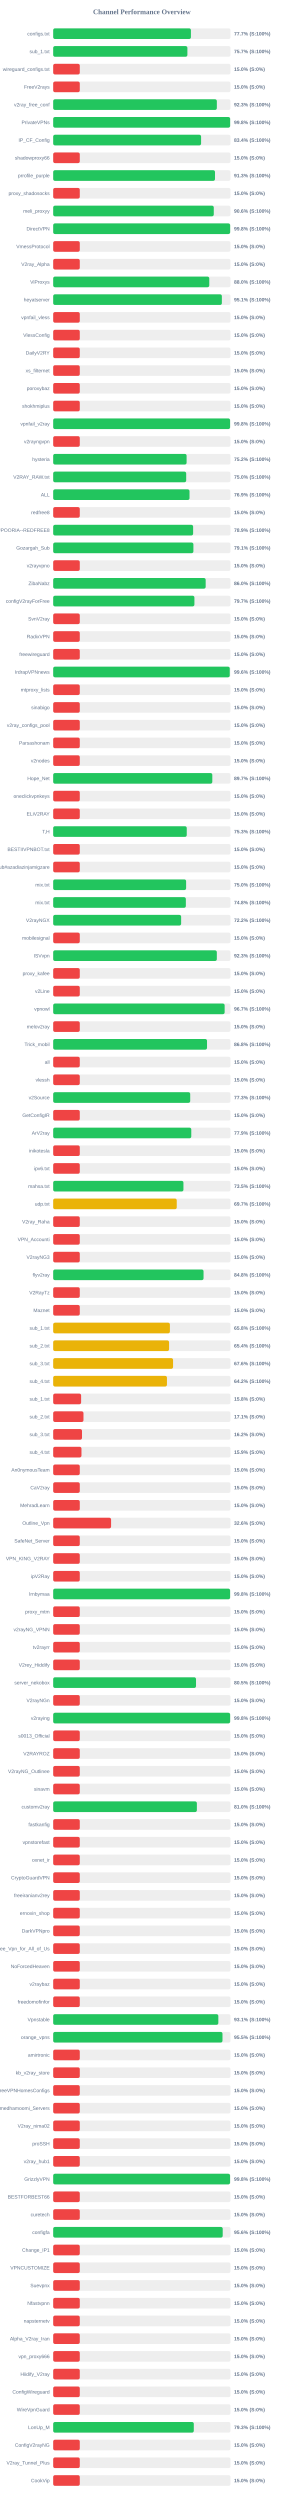
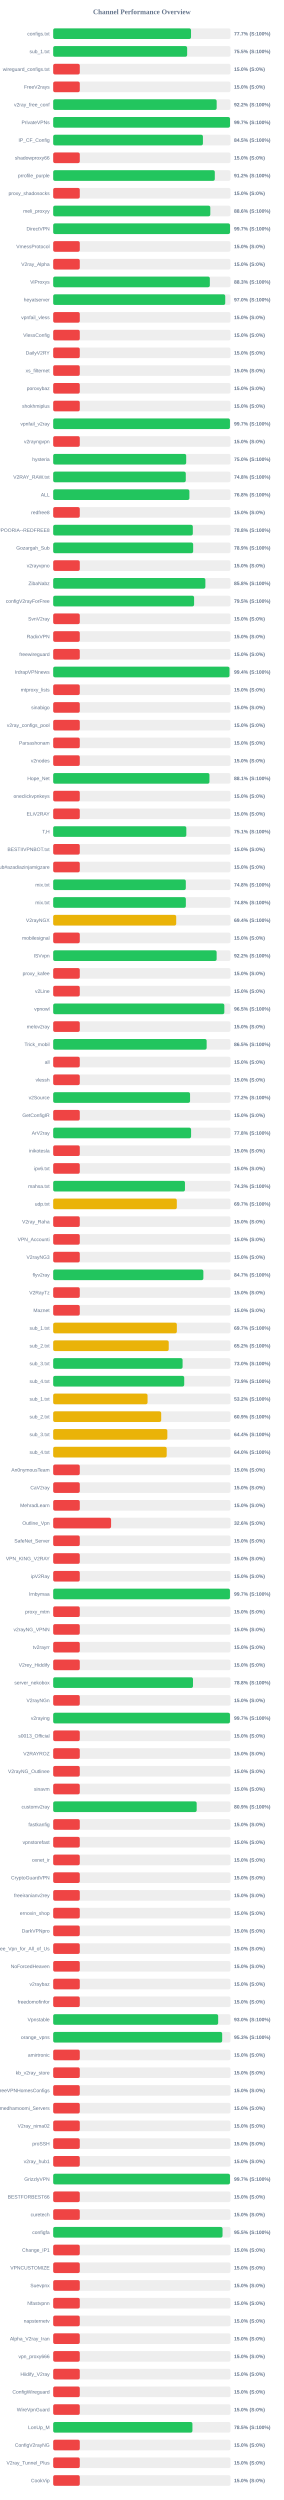
<svg xmlns="http://www.w3.org/2000/svg" width="800" height="7050" version="1.1">
  <style>
        .row { font: 14px Arial; fill: #64748b; }
        .score { font: bold 14px Arial; fill: #64748b; }
    </style>
  <text x="400" y="40" text-anchor="middle" font-size="20px" font-weight="bold" fill="#64748b">Channel Performance Overview</text>
  <rect x="150" y="80" width="500" height="30" fill="#eee" rx="5" />
-   <rect x="150" y="80" width="388.4" height="30" fill="#22c55e" rx="5" />
+   <rect x="150" y="80" width="388.65" height="30" fill="#22c55e" rx="5" />
  <text x="140" y="100" text-anchor="end" class="row">configs.txt</text>
  <text x="660" y="100" text-anchor="start" class="score">77.7% (S:100%)</text>
  <rect x="150" y="130" width="500" height="30" fill="#eee" rx="5" />
-   <rect x="150" y="130" width="378.45" height="30" fill="#22c55e" rx="5" />
+   <rect x="150" y="130" width="377.75" height="30" fill="#22c55e" rx="5" />
  <text x="140" y="150" text-anchor="end" class="row">sub_1.txt</text>
-   <text x="660" y="150" text-anchor="start" class="score">75.7% (S:100%)</text>
+   <text x="660" y="150" text-anchor="start" class="score">75.5% (S:100%)</text>
  <rect x="150" y="180" width="500" height="30" fill="#eee" rx="5" />
  <rect x="150" y="180" width="75.0" height="30" fill="#ef4444" rx="5" />
  <text x="140" y="200" text-anchor="end" class="row">wireguard_configs.txt</text>
  <text x="660" y="200" text-anchor="start" class="score">15.0% (S:0%)</text>
  <rect x="150" y="230" width="500" height="30" fill="#eee" rx="5" />
  <rect x="150" y="230" width="75.0" height="30" fill="#ef4444" rx="5" />
  <text x="140" y="250" text-anchor="end" class="row">FreeV2rays</text>
  <text x="660" y="250" text-anchor="start" class="score">15.0% (S:0%)</text>
  <rect x="150" y="280" width="500" height="30" fill="#eee" rx="5" />
-   <rect x="150" y="280" width="461.5" height="30" fill="#22c55e" rx="5" />
+   <rect x="150" y="280" width="461.0" height="30" fill="#22c55e" rx="5" />
  <text x="140" y="300" text-anchor="end" class="row">v2ray_free_conf</text>
-   <text x="660" y="300" text-anchor="start" class="score">92.3% (S:100%)</text>
+   <text x="660" y="300" text-anchor="start" class="score">92.2% (S:100%)</text>
  <rect x="150" y="330" width="500" height="30" fill="#eee" rx="5" />
-   <rect x="150" y="330" width="498.95" height="30" fill="#22c55e" rx="5" />
+   <rect x="150" y="330" width="498.6" height="30" fill="#22c55e" rx="5" />
  <text x="140" y="350" text-anchor="end" class="row">PrivateVPNs</text>
-   <text x="660" y="350" text-anchor="start" class="score">99.8% (S:100%)</text>
+   <text x="660" y="350" text-anchor="start" class="score">99.7% (S:100%)</text>
  <rect x="150" y="380" width="500" height="30" fill="#eee" rx="5" />
-   <rect x="150" y="380" width="417.05" height="30" fill="#22c55e" rx="5" />
+   <rect x="150" y="380" width="422.25" height="30" fill="#22c55e" rx="5" />
  <text x="140" y="400" text-anchor="end" class="row">IP_CF_Config</text>
-   <text x="660" y="400" text-anchor="start" class="score">83.4% (S:100%)</text>
+   <text x="660" y="400" text-anchor="start" class="score">84.5% (S:100%)</text>
  <rect x="150" y="430" width="500" height="30" fill="#eee" rx="5" />
  <rect x="150" y="430" width="75.0" height="30" fill="#ef4444" rx="5" />
  <text x="140" y="450" text-anchor="end" class="row">shadowproxy66</text>
  <text x="660" y="450" text-anchor="start" class="score">15.0% (S:0%)</text>
  <rect x="150" y="480" width="500" height="30" fill="#eee" rx="5" />
-   <rect x="150" y="480" width="456.3" height="30" fill="#22c55e" rx="5" />
+   <rect x="150" y="480" width="455.75" height="30" fill="#22c55e" rx="5" />
  <text x="140" y="500" text-anchor="end" class="row">prrofile_purple</text>
-   <text x="660" y="500" text-anchor="start" class="score">91.3% (S:100%)</text>
+   <text x="660" y="500" text-anchor="start" class="score">91.2% (S:100%)</text>
  <rect x="150" y="530" width="500" height="30" fill="#eee" rx="5" />
  <rect x="150" y="530" width="75.0" height="30" fill="#ef4444" rx="5" />
  <text x="140" y="550" text-anchor="end" class="row">proxy_shadosocks</text>
  <text x="660" y="550" text-anchor="start" class="score">15.0% (S:0%)</text>
  <rect x="150" y="580" width="500" height="30" fill="#eee" rx="5" />
-   <rect x="150" y="580" width="452.85" height="30" fill="#22c55e" rx="5" />
+   <rect x="150" y="580" width="443.05" height="30" fill="#22c55e" rx="5" />
  <text x="140" y="600" text-anchor="end" class="row">meli_proxyy</text>
-   <text x="660" y="600" text-anchor="start" class="score">90.6% (S:100%)</text>
+   <text x="660" y="600" text-anchor="start" class="score">88.6% (S:100%)</text>
  <rect x="150" y="630" width="500" height="30" fill="#eee" rx="5" />
-   <rect x="150" y="630" width="499.0" height="30" fill="#22c55e" rx="5" />
+   <rect x="150" y="630" width="498.65" height="30" fill="#22c55e" rx="5" />
  <text x="140" y="650" text-anchor="end" class="row">DirectVPN</text>
-   <text x="660" y="650" text-anchor="start" class="score">99.8% (S:100%)</text>
+   <text x="660" y="650" text-anchor="start" class="score">99.7% (S:100%)</text>
  <rect x="150" y="680" width="500" height="30" fill="#eee" rx="5" />
  <rect x="150" y="680" width="75.0" height="30" fill="#ef4444" rx="5" />
  <text x="140" y="700" text-anchor="end" class="row">VmessProtocol</text>
  <text x="660" y="700" text-anchor="start" class="score">15.0% (S:0%)</text>
  <rect x="150" y="730" width="500" height="30" fill="#eee" rx="5" />
  <rect x="150" y="730" width="75.0" height="30" fill="#ef4444" rx="5" />
  <text x="140" y="750" text-anchor="end" class="row">V2ray_Alpha</text>
  <text x="660" y="750" text-anchor="start" class="score">15.0% (S:0%)</text>
  <rect x="150" y="780" width="500" height="30" fill="#eee" rx="5" />
-   <rect x="150" y="780" width="440.15" height="30" fill="#22c55e" rx="5" />
+   <rect x="150" y="780" width="441.75" height="30" fill="#22c55e" rx="5" />
  <text x="140" y="800" text-anchor="end" class="row">ViProxys</text>
-   <text x="660" y="800" text-anchor="start" class="score">88.0% (S:100%)</text>
+   <text x="660" y="800" text-anchor="start" class="score">88.3% (S:100%)</text>
  <rect x="150" y="830" width="500" height="30" fill="#eee" rx="5" />
-   <rect x="150" y="830" width="475.65" height="30" fill="#22c55e" rx="5" />
+   <rect x="150" y="830" width="485.15" height="30" fill="#22c55e" rx="5" />
  <text x="140" y="850" text-anchor="end" class="row">heyatserver</text>
-   <text x="660" y="850" text-anchor="start" class="score">95.1% (S:100%)</text>
+   <text x="660" y="850" text-anchor="start" class="score">97.0% (S:100%)</text>
  <rect x="150" y="880" width="500" height="30" fill="#eee" rx="5" />
  <rect x="150" y="880" width="75.0" height="30" fill="#ef4444" rx="5" />
  <text x="140" y="900" text-anchor="end" class="row">vpnfail_vless</text>
  <text x="660" y="900" text-anchor="start" class="score">15.0% (S:0%)</text>
  <rect x="150" y="930" width="500" height="30" fill="#eee" rx="5" />
  <rect x="150" y="930" width="75.0" height="30" fill="#ef4444" rx="5" />
  <text x="140" y="950" text-anchor="end" class="row">VlessConfig</text>
  <text x="660" y="950" text-anchor="start" class="score">15.0% (S:0%)</text>
  <rect x="150" y="980" width="500" height="30" fill="#eee" rx="5" />
  <rect x="150" y="980" width="75.0" height="30" fill="#ef4444" rx="5" />
  <text x="140" y="1000" text-anchor="end" class="row">DailyV2RY</text>
  <text x="660" y="1000" text-anchor="start" class="score">15.0% (S:0%)</text>
  <rect x="150" y="1030" width="500" height="30" fill="#eee" rx="5" />
  <rect x="150" y="1030" width="75.0" height="30" fill="#ef4444" rx="5" />
  <text x="140" y="1050" text-anchor="end" class="row">xs_filternet</text>
  <text x="660" y="1050" text-anchor="start" class="score">15.0% (S:0%)</text>
  <rect x="150" y="1080" width="500" height="30" fill="#eee" rx="5" />
  <rect x="150" y="1080" width="75.0" height="30" fill="#ef4444" rx="5" />
  <text x="140" y="1100" text-anchor="end" class="row">poroxybaz</text>
  <text x="660" y="1100" text-anchor="start" class="score">15.0% (S:0%)</text>
  <rect x="150" y="1130" width="500" height="30" fill="#eee" rx="5" />
  <rect x="150" y="1130" width="75.0" height="30" fill="#ef4444" rx="5" />
  <text x="140" y="1150" text-anchor="end" class="row">shokhmiplus</text>
  <text x="660" y="1150" text-anchor="start" class="score">15.0% (S:0%)</text>
  <rect x="150" y="1180" width="500" height="30" fill="#eee" rx="5" />
-   <rect x="150" y="1180" width="498.8" height="30" fill="#22c55e" rx="5" />
+   <rect x="150" y="1180" width="498.45" height="30" fill="#22c55e" rx="5" />
  <text x="140" y="1200" text-anchor="end" class="row">vpnfail_v2ray</text>
-   <text x="660" y="1200" text-anchor="start" class="score">99.8% (S:100%)</text>
+   <text x="660" y="1200" text-anchor="start" class="score">99.7% (S:100%)</text>
  <rect x="150" y="1230" width="500" height="30" fill="#eee" rx="5" />
  <rect x="150" y="1230" width="75.0" height="30" fill="#ef4444" rx="5" />
  <text x="140" y="1250" text-anchor="end" class="row">v2rayngvpn</text>
  <text x="660" y="1250" text-anchor="start" class="score">15.0% (S:0%)</text>
  <rect x="150" y="1280" width="500" height="30" fill="#eee" rx="5" />
-   <rect x="150" y="1280" width="376.2" height="30" fill="#22c55e" rx="5" />
+   <rect x="150" y="1280" width="375.05" height="30" fill="#22c55e" rx="5" />
  <text x="140" y="1300" text-anchor="end" class="row">hysteria</text>
-   <text x="660" y="1300" text-anchor="start" class="score">75.2% (S:100%)</text>
+   <text x="660" y="1300" text-anchor="start" class="score">75.0% (S:100%)</text>
  <rect x="150" y="1330" width="500" height="30" fill="#eee" rx="5" />
-   <rect x="150" y="1330" width="375.05" height="30" fill="#22c55e" rx="5" />
+   <rect x="150" y="1330" width="373.9" height="30" fill="#22c55e" rx="5" />
  <text x="140" y="1350" text-anchor="end" class="row">V2RAY_RAW.txt</text>
-   <text x="660" y="1350" text-anchor="start" class="score">75.0% (S:100%)</text>
+   <text x="660" y="1350" text-anchor="start" class="score">74.8% (S:100%)</text>
  <rect x="150" y="1380" width="500" height="30" fill="#eee" rx="5" />
-   <rect x="150" y="1380" width="384.45" height="30" fill="#22c55e" rx="5" />
+   <rect x="150" y="1380" width="384.1" height="30" fill="#22c55e" rx="5" />
  <text x="140" y="1400" text-anchor="end" class="row">ALL</text>
-   <text x="660" y="1400" text-anchor="start" class="score">76.9% (S:100%)</text>
+   <text x="660" y="1400" text-anchor="start" class="score">76.8% (S:100%)</text>
  <rect x="150" y="1430" width="500" height="30" fill="#eee" rx="5" />
  <rect x="150" y="1430" width="75.0" height="30" fill="#ef4444" rx="5" />
  <text x="140" y="1450" text-anchor="end" class="row">redfree8</text>
  <text x="660" y="1450" text-anchor="start" class="score">15.0% (S:0%)</text>
  <rect x="150" y="1480" width="500" height="30" fill="#eee" rx="5" />
-   <rect x="150" y="1480" width="394.6" height="30" fill="#22c55e" rx="5" />
+   <rect x="150" y="1480" width="393.75" height="30" fill="#22c55e" rx="5" />
  <text x="140" y="1500" text-anchor="end" class="row">POORIA--REDFREE8.txt#POORIA--REDFREE8</text>
-   <text x="660" y="1500" text-anchor="start" class="score">78.9% (S:100%)</text>
+   <text x="660" y="1500" text-anchor="start" class="score">78.8% (S:100%)</text>
  <rect x="150" y="1530" width="500" height="30" fill="#eee" rx="5" />
-   <rect x="150" y="1530" width="395.4" height="30" fill="#22c55e" rx="5" />
+   <rect x="150" y="1530" width="394.7" height="30" fill="#22c55e" rx="5" />
  <text x="140" y="1550" text-anchor="end" class="row">Gozargah_Sub</text>
-   <text x="660" y="1550" text-anchor="start" class="score">79.1% (S:100%)</text>
+   <text x="660" y="1550" text-anchor="start" class="score">78.9% (S:100%)</text>
  <rect x="150" y="1580" width="500" height="30" fill="#eee" rx="5" />
  <rect x="150" y="1580" width="75.0" height="30" fill="#ef4444" rx="5" />
  <text x="140" y="1600" text-anchor="end" class="row">v2rayvpno</text>
  <text x="660" y="1600" text-anchor="start" class="score">15.0% (S:0%)</text>
  <rect x="150" y="1630" width="500" height="30" fill="#eee" rx="5" />
-   <rect x="150" y="1630" width="430.0" height="30" fill="#22c55e" rx="5" />
+   <rect x="150" y="1630" width="429.15" height="30" fill="#22c55e" rx="5" />
  <text x="140" y="1650" text-anchor="end" class="row">ZibaNabz</text>
-   <text x="660" y="1650" text-anchor="start" class="score">86.0% (S:100%)</text>
+   <text x="660" y="1650" text-anchor="start" class="score">85.8% (S:100%)</text>
  <rect x="150" y="1680" width="500" height="30" fill="#eee" rx="5" />
-   <rect x="150" y="1680" width="398.25" height="30" fill="#22c55e" rx="5" />
+   <rect x="150" y="1680" width="397.35" height="30" fill="#22c55e" rx="5" />
  <text x="140" y="1700" text-anchor="end" class="row">configV2rayForFree</text>
-   <text x="660" y="1700" text-anchor="start" class="score">79.7% (S:100%)</text>
+   <text x="660" y="1700" text-anchor="start" class="score">79.5% (S:100%)</text>
  <rect x="150" y="1730" width="500" height="30" fill="#eee" rx="5" />
  <rect x="150" y="1730" width="75.0" height="30" fill="#ef4444" rx="5" />
  <text x="140" y="1750" text-anchor="end" class="row">SvnV2ray</text>
  <text x="660" y="1750" text-anchor="start" class="score">15.0% (S:0%)</text>
  <rect x="150" y="1780" width="500" height="30" fill="#eee" rx="5" />
  <rect x="150" y="1780" width="75.0" height="30" fill="#ef4444" rx="5" />
  <text x="140" y="1800" text-anchor="end" class="row">RadixVPN</text>
  <text x="660" y="1800" text-anchor="start" class="score">15.0% (S:0%)</text>
  <rect x="150" y="1830" width="500" height="30" fill="#eee" rx="5" />
  <rect x="150" y="1830" width="75.0" height="30" fill="#ef4444" rx="5" />
  <text x="140" y="1850" text-anchor="end" class="row">freewireguard</text>
  <text x="660" y="1850" text-anchor="start" class="score">15.0% (S:0%)</text>
  <rect x="150" y="1880" width="500" height="30" fill="#eee" rx="5" />
-   <rect x="150" y="1880" width="497.9" height="30" fill="#22c55e" rx="5" />
+   <rect x="150" y="1880" width="497.15" height="30" fill="#22c55e" rx="5" />
  <text x="140" y="1900" text-anchor="end" class="row">IrdrapVPNnews</text>
-   <text x="660" y="1900" text-anchor="start" class="score">99.6% (S:100%)</text>
+   <text x="660" y="1900" text-anchor="start" class="score">99.4% (S:100%)</text>
  <rect x="150" y="1930" width="500" height="30" fill="#eee" rx="5" />
  <rect x="150" y="1930" width="75.0" height="30" fill="#ef4444" rx="5" />
  <text x="140" y="1950" text-anchor="end" class="row">mtproxy_lists</text>
  <text x="660" y="1950" text-anchor="start" class="score">15.0% (S:0%)</text>
  <rect x="150" y="1980" width="500" height="30" fill="#eee" rx="5" />
  <rect x="150" y="1980" width="75.0" height="30" fill="#ef4444" rx="5" />
  <text x="140" y="2000" text-anchor="end" class="row">sinabigo</text>
  <text x="660" y="2000" text-anchor="start" class="score">15.0% (S:0%)</text>
  <rect x="150" y="2030" width="500" height="30" fill="#eee" rx="5" />
  <rect x="150" y="2030" width="75.0" height="30" fill="#ef4444" rx="5" />
  <text x="140" y="2050" text-anchor="end" class="row">v2ray_configs_pool</text>
  <text x="660" y="2050" text-anchor="start" class="score">15.0% (S:0%)</text>
  <rect x="150" y="2080" width="500" height="30" fill="#eee" rx="5" />
  <rect x="150" y="2080" width="75.0" height="30" fill="#ef4444" rx="5" />
  <text x="140" y="2100" text-anchor="end" class="row">Parsashonam</text>
  <text x="660" y="2100" text-anchor="start" class="score">15.0% (S:0%)</text>
  <rect x="150" y="2130" width="500" height="30" fill="#eee" rx="5" />
  <rect x="150" y="2130" width="75.0" height="30" fill="#ef4444" rx="5" />
  <text x="140" y="2150" text-anchor="end" class="row">v2nodes</text>
  <text x="660" y="2150" text-anchor="start" class="score">15.0% (S:0%)</text>
  <rect x="150" y="2180" width="500" height="30" fill="#eee" rx="5" />
-   <rect x="150" y="2180" width="448.7" height="30" fill="#22c55e" rx="5" />
+   <rect x="150" y="2180" width="440.65" height="30" fill="#22c55e" rx="5" />
  <text x="140" y="2200" text-anchor="end" class="row">Hope_Net</text>
-   <text x="660" y="2200" text-anchor="start" class="score">89.7% (S:100%)</text>
+   <text x="660" y="2200" text-anchor="start" class="score">88.1% (S:100%)</text>
  <rect x="150" y="2230" width="500" height="30" fill="#eee" rx="5" />
  <rect x="150" y="2230" width="75.0" height="30" fill="#ef4444" rx="5" />
  <text x="140" y="2250" text-anchor="end" class="row">oneclickvpnkeys</text>
  <text x="660" y="2250" text-anchor="start" class="score">15.0% (S:0%)</text>
  <rect x="150" y="2280" width="500" height="30" fill="#eee" rx="5" />
  <rect x="150" y="2280" width="75.0" height="30" fill="#ef4444" rx="5" />
  <text x="140" y="2300" text-anchor="end" class="row">ELiV2RAY</text>
  <text x="660" y="2300" text-anchor="start" class="score">15.0% (S:0%)</text>
  <rect x="150" y="2330" width="500" height="30" fill="#eee" rx="5" />
-   <rect x="150" y="2330" width="376.65" height="30" fill="#22c55e" rx="5" />
+   <rect x="150" y="2330" width="375.45" height="30" fill="#22c55e" rx="5" />
  <text x="140" y="2350" text-anchor="end" class="row">T,H</text>
-   <text x="660" y="2350" text-anchor="start" class="score">75.3% (S:100%)</text>
+   <text x="660" y="2350" text-anchor="start" class="score">75.1% (S:100%)</text>
  <rect x="150" y="2380" width="500" height="30" fill="#eee" rx="5" />
  <rect x="150" y="2380" width="75.0" height="30" fill="#ef4444" rx="5" />
  <text x="140" y="2400" text-anchor="end" class="row">BESTIIVPNBOT.txt</text>
  <text x="660" y="2400" text-anchor="start" class="score">15.0% (S:0%)</text>
  <rect x="150" y="2430" width="500" height="30" fill="#eee" rx="5" />
  <rect x="150" y="2430" width="75.0" height="30" fill="#ef4444" rx="5" />
  <text x="140" y="2450" text-anchor="end" class="row">Sub#azadiazinjamigzare</text>
  <text x="660" y="2450" text-anchor="start" class="score">15.0% (S:0%)</text>
  <rect x="150" y="2480" width="500" height="30" fill="#eee" rx="5" />
-   <rect x="150" y="2480" width="374.85" height="30" fill="#22c55e" rx="5" />
+   <rect x="150" y="2480" width="374.0" height="30" fill="#22c55e" rx="5" />
  <text x="140" y="2500" text-anchor="end" class="row">mix.txt</text>
-   <text x="660" y="2500" text-anchor="start" class="score">75.0% (S:100%)</text>
+   <text x="660" y="2500" text-anchor="start" class="score">74.8% (S:100%)</text>
  <rect x="150" y="2530" width="500" height="30" fill="#eee" rx="5" />
  <rect x="150" y="2530" width="374.1" height="30" fill="#22c55e" rx="5" />
  <text x="140" y="2550" text-anchor="end" class="row">mix.txt</text>
  <text x="660" y="2550" text-anchor="start" class="score">74.8% (S:100%)</text>
  <rect x="150" y="2580" width="500" height="30" fill="#eee" rx="5" />
-   <rect x="150" y="2580" width="360.8" height="30" fill="#22c55e" rx="5" />
+   <rect x="150" y="2580" width="346.9" height="30" fill="#eab308" rx="5" />
  <text x="140" y="2600" text-anchor="end" class="row">V2rayNGX</text>
-   <text x="660" y="2600" text-anchor="start" class="score">72.2% (S:100%)</text>
+   <text x="660" y="2600" text-anchor="start" class="score">69.4% (S:100%)</text>
  <rect x="150" y="2630" width="500" height="30" fill="#eee" rx="5" />
  <rect x="150" y="2630" width="75.0" height="30" fill="#ef4444" rx="5" />
  <text x="140" y="2650" text-anchor="end" class="row">mobilesignal</text>
  <text x="660" y="2650" text-anchor="start" class="score">15.0% (S:0%)</text>
  <rect x="150" y="2680" width="500" height="30" fill="#eee" rx="5" />
-   <rect x="150" y="2680" width="461.45" height="30" fill="#22c55e" rx="5" />
+   <rect x="150" y="2680" width="460.9" height="30" fill="#22c55e" rx="5" />
  <text x="140" y="2700" text-anchor="end" class="row">ISVvpn</text>
-   <text x="660" y="2700" text-anchor="start" class="score">92.3% (S:100%)</text>
+   <text x="660" y="2700" text-anchor="start" class="score">92.2% (S:100%)</text>
  <rect x="150" y="2730" width="500" height="30" fill="#eee" rx="5" />
  <rect x="150" y="2730" width="75.0" height="30" fill="#ef4444" rx="5" />
  <text x="140" y="2750" text-anchor="end" class="row">proxy_kafee</text>
  <text x="660" y="2750" text-anchor="start" class="score">15.0% (S:0%)</text>
  <rect x="150" y="2780" width="500" height="30" fill="#eee" rx="5" />
  <rect x="150" y="2780" width="75.0" height="30" fill="#ef4444" rx="5" />
  <text x="140" y="2800" text-anchor="end" class="row">v2Line</text>
  <text x="660" y="2800" text-anchor="start" class="score">15.0% (S:0%)</text>
  <rect x="150" y="2830" width="500" height="30" fill="#eee" rx="5" />
-   <rect x="150" y="2830" width="483.5" height="30" fill="#22c55e" rx="5" />
+   <rect x="150" y="2830" width="482.6" height="30" fill="#22c55e" rx="5" />
  <text x="140" y="2850" text-anchor="end" class="row">vpnowl</text>
-   <text x="660" y="2850" text-anchor="start" class="score">96.7% (S:100%)</text>
+   <text x="660" y="2850" text-anchor="start" class="score">96.5% (S:100%)</text>
  <rect x="150" y="2880" width="500" height="30" fill="#eee" rx="5" />
  <rect x="150" y="2880" width="75.0" height="30" fill="#ef4444" rx="5" />
  <text x="140" y="2900" text-anchor="end" class="row">melov2ray</text>
  <text x="660" y="2900" text-anchor="start" class="score">15.0% (S:0%)</text>
  <rect x="150" y="2930" width="500" height="30" fill="#eee" rx="5" />
-   <rect x="150" y="2930" width="433.8" height="30" fill="#22c55e" rx="5" />
+   <rect x="150" y="2930" width="432.75" height="30" fill="#22c55e" rx="5" />
  <text x="140" y="2950" text-anchor="end" class="row">Trick_mobil</text>
-   <text x="660" y="2950" text-anchor="start" class="score">86.8% (S:100%)</text>
+   <text x="660" y="2950" text-anchor="start" class="score">86.5% (S:100%)</text>
  <rect x="150" y="2980" width="500" height="30" fill="#eee" rx="5" />
  <rect x="150" y="2980" width="75.0" height="30" fill="#ef4444" rx="5" />
  <text x="140" y="3000" text-anchor="end" class="row">all</text>
  <text x="660" y="3000" text-anchor="start" class="score">15.0% (S:0%)</text>
  <rect x="150" y="3030" width="500" height="30" fill="#eee" rx="5" />
  <rect x="150" y="3030" width="75.0" height="30" fill="#ef4444" rx="5" />
  <text x="140" y="3050" text-anchor="end" class="row">vlessh</text>
  <text x="660" y="3050" text-anchor="start" class="score">15.0% (S:0%)</text>
  <rect x="150" y="3080" width="500" height="30" fill="#eee" rx="5" />
-   <rect x="150" y="3080" width="386.4" height="30" fill="#22c55e" rx="5" />
+   <rect x="150" y="3080" width="385.95" height="30" fill="#22c55e" rx="5" />
  <text x="140" y="3100" text-anchor="end" class="row">v2Source</text>
-   <text x="660" y="3100" text-anchor="start" class="score">77.3% (S:100%)</text>
+   <text x="660" y="3100" text-anchor="start" class="score">77.2% (S:100%)</text>
  <rect x="150" y="3130" width="500" height="30" fill="#eee" rx="5" />
  <rect x="150" y="3130" width="75.0" height="30" fill="#ef4444" rx="5" />
  <text x="140" y="3150" text-anchor="end" class="row">GetConfigIR</text>
  <text x="660" y="3150" text-anchor="start" class="score">15.0% (S:0%)</text>
  <rect x="150" y="3180" width="500" height="30" fill="#eee" rx="5" />
-   <rect x="150" y="3180" width="389.4" height="30" fill="#22c55e" rx="5" />
+   <rect x="150" y="3180" width="388.85" height="30" fill="#22c55e" rx="5" />
  <text x="140" y="3200" text-anchor="end" class="row">ArV2ray</text>
-   <text x="660" y="3200" text-anchor="start" class="score">77.9% (S:100%)</text>
+   <text x="660" y="3200" text-anchor="start" class="score">77.8% (S:100%)</text>
  <rect x="150" y="3230" width="500" height="30" fill="#eee" rx="5" />
  <rect x="150" y="3230" width="75.0" height="30" fill="#ef4444" rx="5" />
  <text x="140" y="3250" text-anchor="end" class="row">inikotesla</text>
  <text x="660" y="3250" text-anchor="start" class="score">15.0% (S:0%)</text>
  <rect x="150" y="3280" width="500" height="30" fill="#eee" rx="5" />
  <rect x="150" y="3280" width="75.0" height="30" fill="#ef4444" rx="5" />
  <text x="140" y="3300" text-anchor="end" class="row">ipv6.txt</text>
  <text x="660" y="3300" text-anchor="start" class="score">15.0% (S:0%)</text>
  <rect x="150" y="3330" width="500" height="30" fill="#eee" rx="5" />
-   <rect x="150" y="3330" width="367.3" height="30" fill="#22c55e" rx="5" />
+   <rect x="150" y="3330" width="371.6" height="30" fill="#22c55e" rx="5" />
  <text x="140" y="3350" text-anchor="end" class="row">mahsa.txt</text>
-   <text x="660" y="3350" text-anchor="start" class="score">73.5% (S:100%)</text>
+   <text x="660" y="3350" text-anchor="start" class="score">74.3% (S:100%)</text>
  <rect x="150" y="3380" width="500" height="30" fill="#eee" rx="5" />
-   <rect x="150" y="3380" width="348.45" height="30" fill="#eab308" rx="5" />
+   <rect x="150" y="3380" width="348.65" height="30" fill="#eab308" rx="5" />
  <text x="140" y="3400" text-anchor="end" class="row">udp.txt</text>
  <text x="660" y="3400" text-anchor="start" class="score">69.7% (S:100%)</text>
  <rect x="150" y="3430" width="500" height="30" fill="#eee" rx="5" />
  <rect x="150" y="3430" width="75.0" height="30" fill="#ef4444" rx="5" />
  <text x="140" y="3450" text-anchor="end" class="row">V2ray_Raha</text>
  <text x="660" y="3450" text-anchor="start" class="score">15.0% (S:0%)</text>
  <rect x="150" y="3480" width="500" height="30" fill="#eee" rx="5" />
  <rect x="150" y="3480" width="75.0" height="30" fill="#ef4444" rx="5" />
  <text x="140" y="3500" text-anchor="end" class="row">VPN_Accounti</text>
  <text x="660" y="3500" text-anchor="start" class="score">15.0% (S:0%)</text>
  <rect x="150" y="3530" width="500" height="30" fill="#eee" rx="5" />
  <rect x="150" y="3530" width="75.0" height="30" fill="#ef4444" rx="5" />
  <text x="140" y="3550" text-anchor="end" class="row">V2rayNG3</text>
  <text x="660" y="3550" text-anchor="start" class="score">15.0% (S:0%)</text>
  <rect x="150" y="3580" width="500" height="30" fill="#eee" rx="5" />
-   <rect x="150" y="3580" width="424.0" height="30" fill="#22c55e" rx="5" />
+   <rect x="150" y="3580" width="423.5" height="30" fill="#22c55e" rx="5" />
  <text x="140" y="3600" text-anchor="end" class="row">flyv2ray</text>
-   <text x="660" y="3600" text-anchor="start" class="score">84.8% (S:100%)</text>
+   <text x="660" y="3600" text-anchor="start" class="score">84.7% (S:100%)</text>
  <rect x="150" y="3630" width="500" height="30" fill="#eee" rx="5" />
  <rect x="150" y="3630" width="75.0" height="30" fill="#ef4444" rx="5" />
  <text x="140" y="3650" text-anchor="end" class="row">V2RayTz</text>
  <text x="660" y="3650" text-anchor="start" class="score">15.0% (S:0%)</text>
  <rect x="150" y="3680" width="500" height="30" fill="#eee" rx="5" />
  <rect x="150" y="3680" width="75.0" height="30" fill="#ef4444" rx="5" />
  <text x="140" y="3700" text-anchor="end" class="row">Maznet</text>
  <text x="660" y="3700" text-anchor="start" class="score">15.0% (S:0%)</text>
  <rect x="150" y="3730" width="500" height="30" fill="#eee" rx="5" />
-   <rect x="150" y="3730" width="329.1" height="30" fill="#eab308" rx="5" />
+   <rect x="150" y="3730" width="348.7" height="30" fill="#eab308" rx="5" />
  <text x="140" y="3750" text-anchor="end" class="row">sub_1.txt</text>
-   <text x="660" y="3750" text-anchor="start" class="score">65.8% (S:100%)</text>
+   <text x="660" y="3750" text-anchor="start" class="score">69.7% (S:100%)</text>
  <rect x="150" y="3780" width="500" height="30" fill="#eee" rx="5" />
-   <rect x="150" y="3780" width="326.8" height="30" fill="#eab308" rx="5" />
+   <rect x="150" y="3780" width="325.85" height="30" fill="#eab308" rx="5" />
  <text x="140" y="3800" text-anchor="end" class="row">sub_2.txt</text>
-   <text x="660" y="3800" text-anchor="start" class="score">65.4% (S:100%)</text>
+   <text x="660" y="3800" text-anchor="start" class="score">65.2% (S:100%)</text>
  <rect x="150" y="3830" width="500" height="30" fill="#eee" rx="5" />
-   <rect x="150" y="3830" width="338.05" height="30" fill="#eab308" rx="5" />
+   <rect x="150" y="3830" width="364.9" height="30" fill="#22c55e" rx="5" />
  <text x="140" y="3850" text-anchor="end" class="row">sub_3.txt</text>
-   <text x="660" y="3850" text-anchor="start" class="score">67.6% (S:100%)</text>
+   <text x="660" y="3850" text-anchor="start" class="score">73.0% (S:100%)</text>
  <rect x="150" y="3880" width="500" height="30" fill="#eee" rx="5" />
-   <rect x="150" y="3880" width="320.8" height="30" fill="#eab308" rx="5" />
+   <rect x="150" y="3880" width="369.5" height="30" fill="#22c55e" rx="5" />
  <text x="140" y="3900" text-anchor="end" class="row">sub_4.txt</text>
-   <text x="660" y="3900" text-anchor="start" class="score">64.2% (S:100%)</text>
+   <text x="660" y="3900" text-anchor="start" class="score">73.9% (S:100%)</text>
  <rect x="150" y="3930" width="500" height="30" fill="#eee" rx="5" />
-   <rect x="150" y="3930" width="78.75" height="30" fill="#ef4444" rx="5" />
+   <rect x="150" y="3930" width="266.1" height="30" fill="#eab308" rx="5" />
  <text x="140" y="3950" text-anchor="end" class="row">sub_1.txt</text>
-   <text x="660" y="3950" text-anchor="start" class="score">15.8% (S:0%)</text>
+   <text x="660" y="3950" text-anchor="start" class="score">53.2% (S:100%)</text>
  <rect x="150" y="3980" width="500" height="30" fill="#eee" rx="5" />
-   <rect x="150" y="3980" width="85.4" height="30" fill="#ef4444" rx="5" />
+   <rect x="150" y="3980" width="304.55" height="30" fill="#eab308" rx="5" />
  <text x="140" y="4000" text-anchor="end" class="row">sub_2.txt</text>
-   <text x="660" y="4000" text-anchor="start" class="score">17.1% (S:0%)</text>
+   <text x="660" y="4000" text-anchor="start" class="score">60.9% (S:100%)</text>
  <rect x="150" y="4030" width="500" height="30" fill="#eee" rx="5" />
-   <rect x="150" y="4030" width="81.25" height="30" fill="#ef4444" rx="5" />
+   <rect x="150" y="4030" width="321.9" height="30" fill="#eab308" rx="5" />
  <text x="140" y="4050" text-anchor="end" class="row">sub_3.txt</text>
-   <text x="660" y="4050" text-anchor="start" class="score">16.2% (S:0%)</text>
+   <text x="660" y="4050" text-anchor="start" class="score">64.4% (S:100%)</text>
  <rect x="150" y="4080" width="500" height="30" fill="#eee" rx="5" />
-   <rect x="150" y="4080" width="79.75" height="30" fill="#ef4444" rx="5" />
+   <rect x="150" y="4080" width="320.1" height="30" fill="#eab308" rx="5" />
  <text x="140" y="4100" text-anchor="end" class="row">sub_4.txt</text>
-   <text x="660" y="4100" text-anchor="start" class="score">15.9% (S:0%)</text>
+   <text x="660" y="4100" text-anchor="start" class="score">64.0% (S:100%)</text>
  <rect x="150" y="4130" width="500" height="30" fill="#eee" rx="5" />
  <rect x="150" y="4130" width="75.0" height="30" fill="#ef4444" rx="5" />
  <text x="140" y="4150" text-anchor="end" class="row">An0nymousTeam</text>
  <text x="660" y="4150" text-anchor="start" class="score">15.0% (S:0%)</text>
  <rect x="150" y="4180" width="500" height="30" fill="#eee" rx="5" />
  <rect x="150" y="4180" width="75.0" height="30" fill="#ef4444" rx="5" />
  <text x="140" y="4200" text-anchor="end" class="row">CaV2ray</text>
  <text x="660" y="4200" text-anchor="start" class="score">15.0% (S:0%)</text>
  <rect x="150" y="4230" width="500" height="30" fill="#eee" rx="5" />
  <rect x="150" y="4230" width="75.0" height="30" fill="#ef4444" rx="5" />
  <text x="140" y="4250" text-anchor="end" class="row">MehradLearn</text>
  <text x="660" y="4250" text-anchor="start" class="score">15.0% (S:0%)</text>
  <rect x="150" y="4280" width="500" height="30" fill="#eee" rx="5" />
  <rect x="150" y="4280" width="163.25" height="30" fill="#ef4444" rx="5" />
  <text x="140" y="4300" text-anchor="end" class="row">Outline_Vpn</text>
  <text x="660" y="4300" text-anchor="start" class="score">32.6% (S:0%)</text>
  <rect x="150" y="4330" width="500" height="30" fill="#eee" rx="5" />
  <rect x="150" y="4330" width="75.0" height="30" fill="#ef4444" rx="5" />
  <text x="140" y="4350" text-anchor="end" class="row">SafeNet_Server</text>
  <text x="660" y="4350" text-anchor="start" class="score">15.0% (S:0%)</text>
  <rect x="150" y="4380" width="500" height="30" fill="#eee" rx="5" />
  <rect x="150" y="4380" width="75.0" height="30" fill="#ef4444" rx="5" />
  <text x="140" y="4400" text-anchor="end" class="row">VPN_KING_V2RAY</text>
  <text x="660" y="4400" text-anchor="start" class="score">15.0% (S:0%)</text>
  <rect x="150" y="4430" width="500" height="30" fill="#eee" rx="5" />
  <rect x="150" y="4430" width="75.0" height="30" fill="#ef4444" rx="5" />
  <text x="140" y="4450" text-anchor="end" class="row">ipV2Ray</text>
  <text x="660" y="4450" text-anchor="start" class="score">15.0% (S:0%)</text>
  <rect x="150" y="4480" width="500" height="30" fill="#eee" rx="5" />
-   <rect x="150" y="4480" width="498.85" height="30" fill="#22c55e" rx="5" />
+   <rect x="150" y="4480" width="498.45" height="30" fill="#22c55e" rx="5" />
  <text x="140" y="4500" text-anchor="end" class="row">lrnbymaa</text>
-   <text x="660" y="4500" text-anchor="start" class="score">99.8% (S:100%)</text>
+   <text x="660" y="4500" text-anchor="start" class="score">99.7% (S:100%)</text>
  <rect x="150" y="4530" width="500" height="30" fill="#eee" rx="5" />
  <rect x="150" y="4530" width="75.0" height="30" fill="#ef4444" rx="5" />
  <text x="140" y="4550" text-anchor="end" class="row">proxy_mtm</text>
  <text x="660" y="4550" text-anchor="start" class="score">15.0% (S:0%)</text>
  <rect x="150" y="4580" width="500" height="30" fill="#eee" rx="5" />
  <rect x="150" y="4580" width="75.0" height="30" fill="#ef4444" rx="5" />
  <text x="140" y="4600" text-anchor="end" class="row">v2rayNG_VPNN</text>
  <text x="660" y="4600" text-anchor="start" class="score">15.0% (S:0%)</text>
  <rect x="150" y="4630" width="500" height="30" fill="#eee" rx="5" />
  <rect x="150" y="4630" width="75.0" height="30" fill="#ef4444" rx="5" />
  <text x="140" y="4650" text-anchor="end" class="row">tv2rayrr</text>
  <text x="660" y="4650" text-anchor="start" class="score">15.0% (S:0%)</text>
  <rect x="150" y="4680" width="500" height="30" fill="#eee" rx="5" />
  <rect x="150" y="4680" width="75.0" height="30" fill="#ef4444" rx="5" />
  <text x="140" y="4700" text-anchor="end" class="row">V2rey_Hiddify</text>
  <text x="660" y="4700" text-anchor="start" class="score">15.0% (S:0%)</text>
  <rect x="150" y="4730" width="500" height="30" fill="#eee" rx="5" />
-   <rect x="150" y="4730" width="402.75" height="30" fill="#22c55e" rx="5" />
+   <rect x="150" y="4730" width="394.25" height="30" fill="#22c55e" rx="5" />
  <text x="140" y="4750" text-anchor="end" class="row">server_nekobox</text>
-   <text x="660" y="4750" text-anchor="start" class="score">80.5% (S:100%)</text>
+   <text x="660" y="4750" text-anchor="start" class="score">78.8% (S:100%)</text>
  <rect x="150" y="4780" width="500" height="30" fill="#eee" rx="5" />
  <rect x="150" y="4780" width="75.0" height="30" fill="#ef4444" rx="5" />
  <text x="140" y="4800" text-anchor="end" class="row">V2rayNGn</text>
  <text x="660" y="4800" text-anchor="start" class="score">15.0% (S:0%)</text>
  <rect x="150" y="4830" width="500" height="30" fill="#eee" rx="5" />
-   <rect x="150" y="4830" width="498.95" height="30" fill="#22c55e" rx="5" />
+   <rect x="150" y="4830" width="498.5" height="30" fill="#22c55e" rx="5" />
  <text x="140" y="4850" text-anchor="end" class="row">v2raying</text>
-   <text x="660" y="4850" text-anchor="start" class="score">99.8% (S:100%)</text>
+   <text x="660" y="4850" text-anchor="start" class="score">99.7% (S:100%)</text>
  <rect x="150" y="4880" width="500" height="30" fill="#eee" rx="5" />
  <rect x="150" y="4880" width="75.0" height="30" fill="#ef4444" rx="5" />
  <text x="140" y="4900" text-anchor="end" class="row">s0013_Official</text>
  <text x="660" y="4900" text-anchor="start" class="score">15.0% (S:0%)</text>
  <rect x="150" y="4930" width="500" height="30" fill="#eee" rx="5" />
  <rect x="150" y="4930" width="75.0" height="30" fill="#ef4444" rx="5" />
  <text x="140" y="4950" text-anchor="end" class="row">V2RAYROZ</text>
  <text x="660" y="4950" text-anchor="start" class="score">15.0% (S:0%)</text>
  <rect x="150" y="4980" width="500" height="30" fill="#eee" rx="5" />
  <rect x="150" y="4980" width="75.0" height="30" fill="#ef4444" rx="5" />
  <text x="140" y="5000" text-anchor="end" class="row">V2rayNG_Outlinee</text>
  <text x="660" y="5000" text-anchor="start" class="score">15.0% (S:0%)</text>
  <rect x="150" y="5030" width="500" height="30" fill="#eee" rx="5" />
  <rect x="150" y="5030" width="75.0" height="30" fill="#ef4444" rx="5" />
  <text x="140" y="5050" text-anchor="end" class="row">sinavm</text>
  <text x="660" y="5050" text-anchor="start" class="score">15.0% (S:0%)</text>
  <rect x="150" y="5080" width="500" height="30" fill="#eee" rx="5" />
-   <rect x="150" y="5080" width="405.2" height="30" fill="#22c55e" rx="5" />
+   <rect x="150" y="5080" width="404.65" height="30" fill="#22c55e" rx="5" />
  <text x="140" y="5100" text-anchor="end" class="row">customv2ray</text>
-   <text x="660" y="5100" text-anchor="start" class="score">81.0% (S:100%)</text>
+   <text x="660" y="5100" text-anchor="start" class="score">80.9% (S:100%)</text>
  <rect x="150" y="5130" width="500" height="30" fill="#eee" rx="5" />
  <rect x="150" y="5130" width="75.0" height="30" fill="#ef4444" rx="5" />
  <text x="140" y="5150" text-anchor="end" class="row">fastkanfig</text>
  <text x="660" y="5150" text-anchor="start" class="score">15.0% (S:0%)</text>
  <rect x="150" y="5180" width="500" height="30" fill="#eee" rx="5" />
  <rect x="150" y="5180" width="75.0" height="30" fill="#ef4444" rx="5" />
  <text x="140" y="5200" text-anchor="end" class="row">vpnstorefast</text>
  <text x="660" y="5200" text-anchor="start" class="score">15.0% (S:0%)</text>
  <rect x="150" y="5230" width="500" height="30" fill="#eee" rx="5" />
  <rect x="150" y="5230" width="75.0" height="30" fill="#ef4444" rx="5" />
  <text x="140" y="5250" text-anchor="end" class="row">oxnet_ir</text>
  <text x="660" y="5250" text-anchor="start" class="score">15.0% (S:0%)</text>
  <rect x="150" y="5280" width="500" height="30" fill="#eee" rx="5" />
  <rect x="150" y="5280" width="75.0" height="30" fill="#ef4444" rx="5" />
  <text x="140" y="5300" text-anchor="end" class="row">CryptoGuardVPN</text>
  <text x="660" y="5300" text-anchor="start" class="score">15.0% (S:0%)</text>
  <rect x="150" y="5330" width="500" height="30" fill="#eee" rx="5" />
  <rect x="150" y="5330" width="75.0" height="30" fill="#ef4444" rx="5" />
  <text x="140" y="5350" text-anchor="end" class="row">freeiranianv2rey</text>
  <text x="660" y="5350" text-anchor="start" class="score">15.0% (S:0%)</text>
  <rect x="150" y="5380" width="500" height="30" fill="#eee" rx="5" />
  <rect x="150" y="5380" width="75.0" height="30" fill="#ef4444" rx="5" />
  <text x="140" y="5400" text-anchor="end" class="row">ernoxin_shop</text>
  <text x="660" y="5400" text-anchor="start" class="score">15.0% (S:0%)</text>
  <rect x="150" y="5430" width="500" height="30" fill="#eee" rx="5" />
  <rect x="150" y="5430" width="75.0" height="30" fill="#ef4444" rx="5" />
  <text x="140" y="5450" text-anchor="end" class="row">DarkVPNpro</text>
  <text x="660" y="5450" text-anchor="start" class="score">15.0% (S:0%)</text>
  <rect x="150" y="5480" width="500" height="30" fill="#eee" rx="5" />
  <rect x="150" y="5480" width="75.0" height="30" fill="#ef4444" rx="5" />
  <text x="140" y="5500" text-anchor="end" class="row">Free_Vpn_for_All_of_Us</text>
  <text x="660" y="5500" text-anchor="start" class="score">15.0% (S:0%)</text>
  <rect x="150" y="5530" width="500" height="30" fill="#eee" rx="5" />
  <rect x="150" y="5530" width="75.0" height="30" fill="#ef4444" rx="5" />
  <text x="140" y="5550" text-anchor="end" class="row">NoForcedHeaven</text>
  <text x="660" y="5550" text-anchor="start" class="score">15.0% (S:0%)</text>
  <rect x="150" y="5580" width="500" height="30" fill="#eee" rx="5" />
  <rect x="150" y="5580" width="75.0" height="30" fill="#ef4444" rx="5" />
  <text x="140" y="5600" text-anchor="end" class="row">v2raybaz</text>
  <text x="660" y="5600" text-anchor="start" class="score">15.0% (S:0%)</text>
  <rect x="150" y="5630" width="500" height="30" fill="#eee" rx="5" />
  <rect x="150" y="5630" width="75.0" height="30" fill="#ef4444" rx="5" />
  <text x="140" y="5650" text-anchor="end" class="row">freedomofinfor</text>
  <text x="660" y="5650" text-anchor="start" class="score">15.0% (S:0%)</text>
  <rect x="150" y="5680" width="500" height="30" fill="#eee" rx="5" />
-   <rect x="150" y="5680" width="465.7" height="30" fill="#22c55e" rx="5" />
+   <rect x="150" y="5680" width="465.2" height="30" fill="#22c55e" rx="5" />
  <text x="140" y="5700" text-anchor="end" class="row">Vpnstable</text>
-   <text x="660" y="5700" text-anchor="start" class="score">93.1% (S:100%)</text>
+   <text x="660" y="5700" text-anchor="start" class="score">93.0% (S:100%)</text>
  <rect x="150" y="5730" width="500" height="30" fill="#eee" rx="5" />
-   <rect x="150" y="5730" width="477.4" height="30" fill="#22c55e" rx="5" />
+   <rect x="150" y="5730" width="476.55" height="30" fill="#22c55e" rx="5" />
  <text x="140" y="5750" text-anchor="end" class="row">orange_vpns</text>
-   <text x="660" y="5750" text-anchor="start" class="score">95.5% (S:100%)</text>
+   <text x="660" y="5750" text-anchor="start" class="score">95.3% (S:100%)</text>
  <rect x="150" y="5780" width="500" height="30" fill="#eee" rx="5" />
  <rect x="150" y="5780" width="75.0" height="30" fill="#ef4444" rx="5" />
  <text x="140" y="5800" text-anchor="end" class="row">amirtronic</text>
  <text x="660" y="5800" text-anchor="start" class="score">15.0% (S:0%)</text>
  <rect x="150" y="5830" width="500" height="30" fill="#eee" rx="5" />
  <rect x="150" y="5830" width="75.0" height="30" fill="#ef4444" rx="5" />
  <text x="140" y="5850" text-anchor="end" class="row">kb_v2ray_store</text>
  <text x="660" y="5850" text-anchor="start" class="score">15.0% (S:0%)</text>
  <rect x="150" y="5880" width="500" height="30" fill="#eee" rx="5" />
  <rect x="150" y="5880" width="75.0" height="30" fill="#ef4444" rx="5" />
  <text x="140" y="5900" text-anchor="end" class="row">FreeVPNHomesConfigs</text>
  <text x="660" y="5900" text-anchor="start" class="score">15.0% (S:0%)</text>
  <rect x="150" y="5930" width="500" height="30" fill="#eee" rx="5" />
  <rect x="150" y="5930" width="75.0" height="30" fill="#ef4444" rx="5" />
  <text x="140" y="5950" text-anchor="end" class="row">Ahmedhamoomi_Servers</text>
  <text x="660" y="5950" text-anchor="start" class="score">15.0% (S:0%)</text>
  <rect x="150" y="5980" width="500" height="30" fill="#eee" rx="5" />
  <rect x="150" y="5980" width="75.0" height="30" fill="#ef4444" rx="5" />
  <text x="140" y="6000" text-anchor="end" class="row">V2ray_nima02</text>
  <text x="660" y="6000" text-anchor="start" class="score">15.0% (S:0%)</text>
  <rect x="150" y="6030" width="500" height="30" fill="#eee" rx="5" />
  <rect x="150" y="6030" width="75.0" height="30" fill="#ef4444" rx="5" />
  <text x="140" y="6050" text-anchor="end" class="row">proSSH</text>
  <text x="660" y="6050" text-anchor="start" class="score">15.0% (S:0%)</text>
  <rect x="150" y="6080" width="500" height="30" fill="#eee" rx="5" />
  <rect x="150" y="6080" width="75.0" height="30" fill="#ef4444" rx="5" />
  <text x="140" y="6100" text-anchor="end" class="row">v2ray_hub1</text>
  <text x="660" y="6100" text-anchor="start" class="score">15.0% (S:0%)</text>
  <rect x="150" y="6130" width="500" height="30" fill="#eee" rx="5" />
-   <rect x="150" y="6130" width="498.75" height="30" fill="#22c55e" rx="5" />
+   <rect x="150" y="6130" width="498.55" height="30" fill="#22c55e" rx="5" />
  <text x="140" y="6150" text-anchor="end" class="row">GrizzlyVPN</text>
-   <text x="660" y="6150" text-anchor="start" class="score">99.8% (S:100%)</text>
+   <text x="660" y="6150" text-anchor="start" class="score">99.7% (S:100%)</text>
  <rect x="150" y="6180" width="500" height="30" fill="#eee" rx="5" />
  <rect x="150" y="6180" width="75.0" height="30" fill="#ef4444" rx="5" />
  <text x="140" y="6200" text-anchor="end" class="row">BESTFORBEST66</text>
  <text x="660" y="6200" text-anchor="start" class="score">15.0% (S:0%)</text>
  <rect x="150" y="6230" width="500" height="30" fill="#eee" rx="5" />
  <rect x="150" y="6230" width="75.0" height="30" fill="#ef4444" rx="5" />
  <text x="140" y="6250" text-anchor="end" class="row">curetech</text>
  <text x="660" y="6250" text-anchor="start" class="score">15.0% (S:0%)</text>
  <rect x="150" y="6280" width="500" height="30" fill="#eee" rx="5" />
-   <rect x="150" y="6280" width="478.05" height="30" fill="#22c55e" rx="5" />
+   <rect x="150" y="6280" width="477.55" height="30" fill="#22c55e" rx="5" />
  <text x="140" y="6300" text-anchor="end" class="row">configfa</text>
-   <text x="660" y="6300" text-anchor="start" class="score">95.6% (S:100%)</text>
+   <text x="660" y="6300" text-anchor="start" class="score">95.5% (S:100%)</text>
  <rect x="150" y="6330" width="500" height="30" fill="#eee" rx="5" />
  <rect x="150" y="6330" width="75.0" height="30" fill="#ef4444" rx="5" />
  <text x="140" y="6350" text-anchor="end" class="row">Change_IP1</text>
  <text x="660" y="6350" text-anchor="start" class="score">15.0% (S:0%)</text>
  <rect x="150" y="6380" width="500" height="30" fill="#eee" rx="5" />
  <rect x="150" y="6380" width="75.0" height="30" fill="#ef4444" rx="5" />
  <text x="140" y="6400" text-anchor="end" class="row">VPNCUSTOMIZE</text>
  <text x="660" y="6400" text-anchor="start" class="score">15.0% (S:0%)</text>
  <rect x="150" y="6430" width="500" height="30" fill="#eee" rx="5" />
  <rect x="150" y="6430" width="75.0" height="30" fill="#ef4444" rx="5" />
  <text x="140" y="6450" text-anchor="end" class="row">Suevpnx</text>
  <text x="660" y="6450" text-anchor="start" class="score">15.0% (S:0%)</text>
  <rect x="150" y="6480" width="500" height="30" fill="#eee" rx="5" />
  <rect x="150" y="6480" width="75.0" height="30" fill="#ef4444" rx="5" />
  <text x="140" y="6500" text-anchor="end" class="row">Nfastvpnn</text>
  <text x="660" y="6500" text-anchor="start" class="score">15.0% (S:0%)</text>
  <rect x="150" y="6530" width="500" height="30" fill="#eee" rx="5" />
  <rect x="150" y="6530" width="75.0" height="30" fill="#ef4444" rx="5" />
  <text x="140" y="6550" text-anchor="end" class="row">napsternetv</text>
  <text x="660" y="6550" text-anchor="start" class="score">15.0% (S:0%)</text>
  <rect x="150" y="6580" width="500" height="30" fill="#eee" rx="5" />
  <rect x="150" y="6580" width="75.0" height="30" fill="#ef4444" rx="5" />
  <text x="140" y="6600" text-anchor="end" class="row">Alpha_V2ray_Iran</text>
  <text x="660" y="6600" text-anchor="start" class="score">15.0% (S:0%)</text>
  <rect x="150" y="6630" width="500" height="30" fill="#eee" rx="5" />
  <rect x="150" y="6630" width="75.0" height="30" fill="#ef4444" rx="5" />
  <text x="140" y="6650" text-anchor="end" class="row">vpn_proxy666</text>
  <text x="660" y="6650" text-anchor="start" class="score">15.0% (S:0%)</text>
  <rect x="150" y="6680" width="500" height="30" fill="#eee" rx="5" />
  <rect x="150" y="6680" width="75.0" height="30" fill="#ef4444" rx="5" />
  <text x="140" y="6700" text-anchor="end" class="row">Hiidify_V2ray</text>
  <text x="660" y="6700" text-anchor="start" class="score">15.0% (S:0%)</text>
  <rect x="150" y="6730" width="500" height="30" fill="#eee" rx="5" />
  <rect x="150" y="6730" width="75.0" height="30" fill="#ef4444" rx="5" />
  <text x="140" y="6750" text-anchor="end" class="row">ConfigWireguard</text>
  <text x="660" y="6750" text-anchor="start" class="score">15.0% (S:0%)</text>
  <rect x="150" y="6780" width="500" height="30" fill="#eee" rx="5" />
  <rect x="150" y="6780" width="75.0" height="30" fill="#ef4444" rx="5" />
  <text x="140" y="6800" text-anchor="end" class="row">WireVpnGuard</text>
  <text x="660" y="6800" text-anchor="start" class="score">15.0% (S:0%)</text>
  <rect x="150" y="6830" width="500" height="30" fill="#eee" rx="5" />
-   <rect x="150" y="6830" width="396.5" height="30" fill="#22c55e" rx="5" />
+   <rect x="150" y="6830" width="392.65" height="30" fill="#22c55e" rx="5" />
  <text x="140" y="6850" text-anchor="end" class="row">LonUp_M</text>
-   <text x="660" y="6850" text-anchor="start" class="score">79.3% (S:100%)</text>
+   <text x="660" y="6850" text-anchor="start" class="score">78.5% (S:100%)</text>
  <rect x="150" y="6880" width="500" height="30" fill="#eee" rx="5" />
  <rect x="150" y="6880" width="75.0" height="30" fill="#ef4444" rx="5" />
  <text x="140" y="6900" text-anchor="end" class="row">ConfigV2rayNG</text>
  <text x="660" y="6900" text-anchor="start" class="score">15.0% (S:0%)</text>
  <rect x="150" y="6930" width="500" height="30" fill="#eee" rx="5" />
  <rect x="150" y="6930" width="75.0" height="30" fill="#ef4444" rx="5" />
  <text x="140" y="6950" text-anchor="end" class="row">V2ray_Tunnel_Plus</text>
  <text x="660" y="6950" text-anchor="start" class="score">15.0% (S:0%)</text>
  <rect x="150" y="6980" width="500" height="30" fill="#eee" rx="5" />
  <rect x="150" y="6980" width="75.0" height="30" fill="#ef4444" rx="5" />
  <text x="140" y="7000" text-anchor="end" class="row">CookVip</text>
  <text x="660" y="7000" text-anchor="start" class="score">15.0% (S:0%)</text>
</svg>
